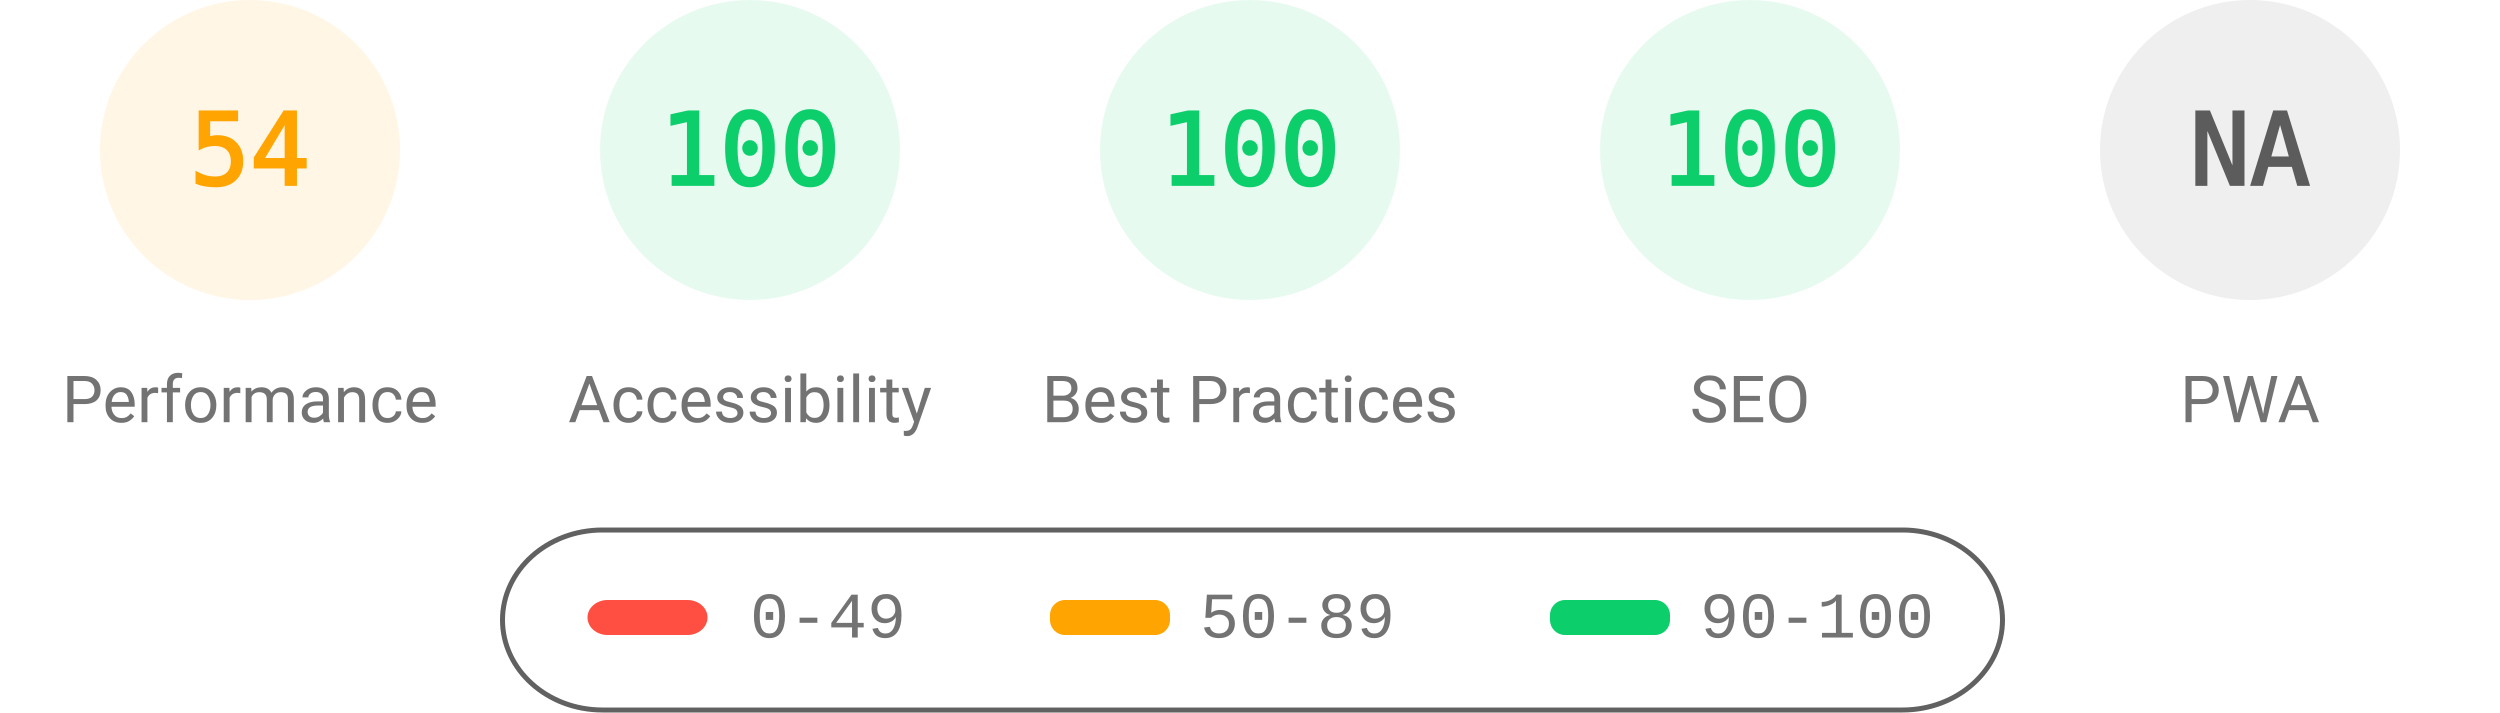
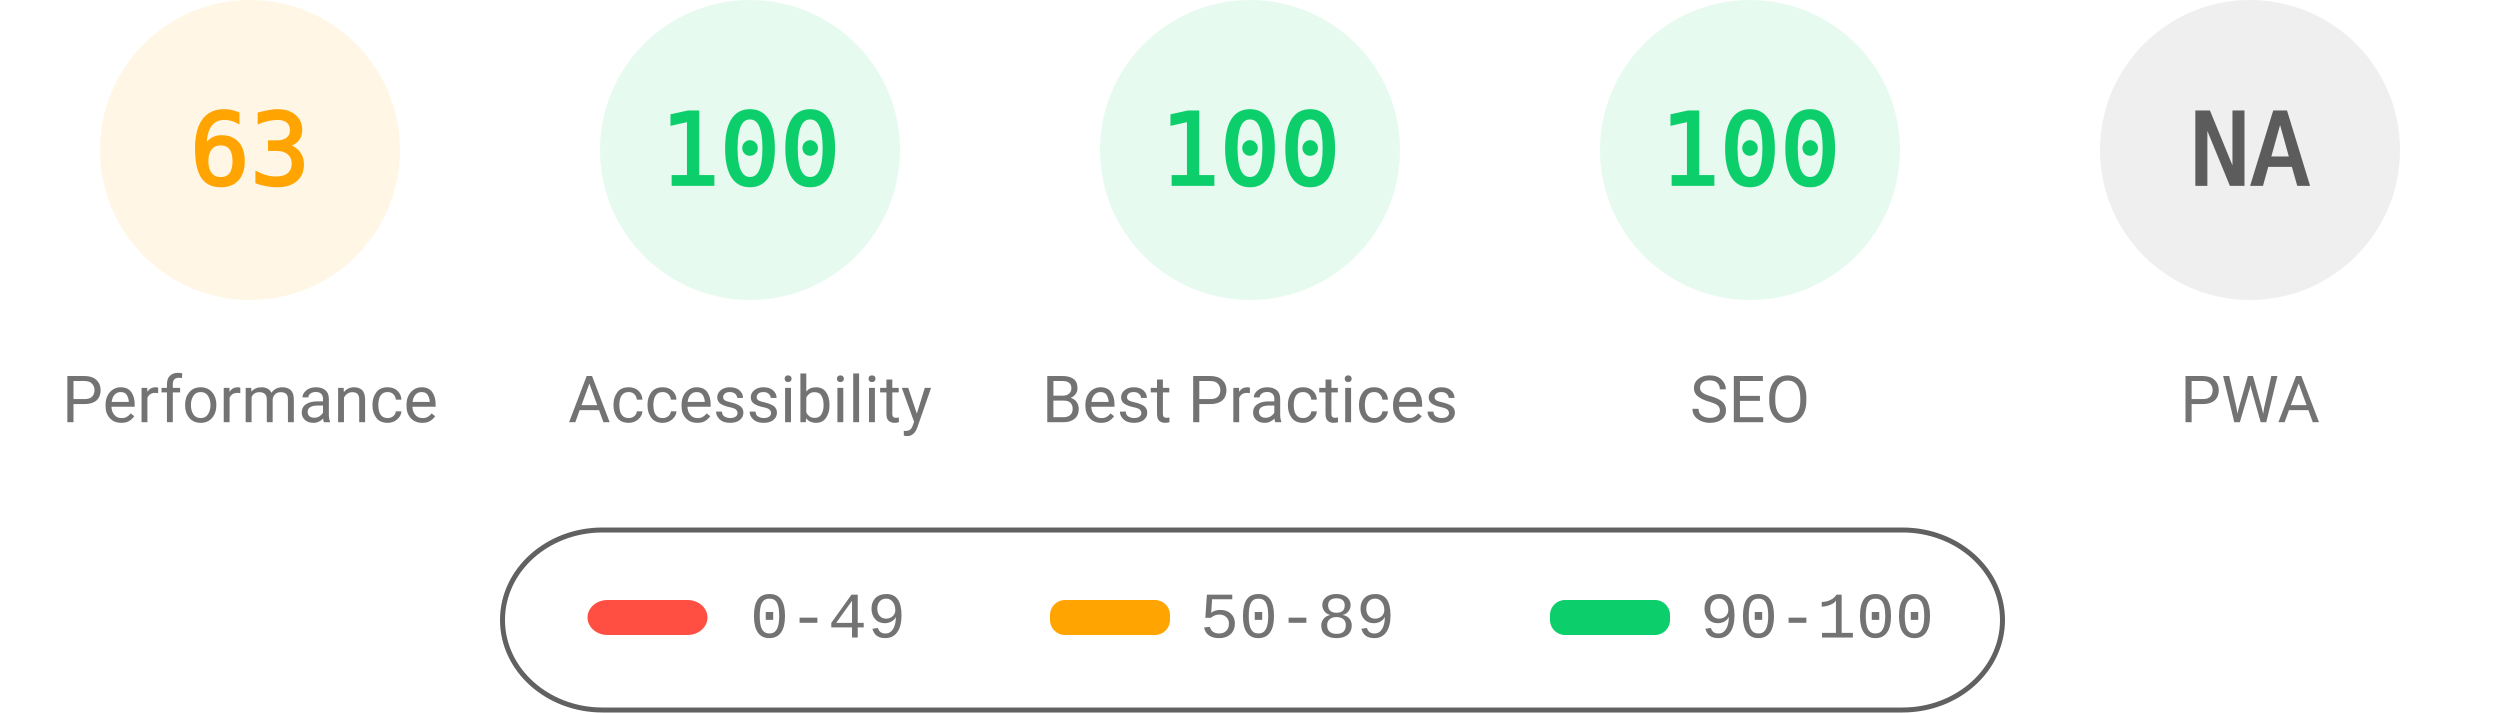
<svg xmlns="http://www.w3.org/2000/svg" fill="none" width="1000" height="285">
  <style>.gauge-base{opacity:.1}.gauge-arc{fill:none;animation-delay:250ms;stroke-linecap:round;transform:rotate(-90deg);transform-origin:100px 60px;animation:load-gauge 1s ease forwards}.guage-text{font-size:40px;font-family:monospace;text-align:center}.guage-red{color:#ff4e42;fill:#ff4e42;stroke:#ff4e42}.guage-orange{color:#ffa400;fill:#ffa400;stroke:#ffa400}.guage-green{color:#0cce6b;fill:#0cce6b;stroke:#0cce6b}.guage-undefined{color:#5c5c5c;fill:#5c5c5c;stroke:#5c5c5c}.guage-title{color:#737373;fill:#737373;stroke:none;font-size:26px;line-height:26px;font-family:Roboto,Halvetica,Arial,sans-serif}@keyframes load-gauge{from{stroke-dasharray:0 352.858}}</style>
  <svg class="guage-div guage-perf guage-orange" viewBox="0 0 200 200" width="200" height="200">
    <circle class="gauge-base" r="56" cx="100" cy="60" stroke-width="8" />
-     <circle class="gauge-arc guage-arc-1" r="56" cx="100" cy="60" stroke-width="8" style="stroke-dasharray:190.003,351.858" />
-     <text class="guage-text" x="100" y="60" alignment-baseline="central" dominant-baseline="central" text-anchor="middle">54</text>
+     <circle class="gauge-arc guage-arc-1" r="56" cx="100" cy="60" stroke-width="8" style="stroke-dasharray:221.671,351.858" />
+     <text class="guage-text" x="100" y="60" alignment-baseline="central" dominant-baseline="central" text-anchor="middle">63</text>
    <text class="guage-title" x="100" y="160" alignment-baseline="central" dominant-baseline="central" text-anchor="middle">Performance</text>
  </svg>
  <svg class="guage-div guage-acc guage-green" viewBox="0 0 200 200" width="200" height="200" x="200">
    <circle class="gauge-base" r="56" cx="100" cy="60" stroke-width="8" />
    <circle class="gauge-arc guage-arc-2" r="56" cx="100" cy="60" stroke-width="8" style="stroke-dasharray:351.858,351.858" />
    <text class="guage-text" x="100" y="60" alignment-baseline="central" dominant-baseline="central" text-anchor="middle">100</text>
    <text class="guage-title" x="100" y="160" alignment-baseline="central" dominant-baseline="central" text-anchor="middle">Accessibility</text>
  </svg>
  <svg class="guage-div guage-best guage-green" viewBox="0 0 200 200" width="200" height="200" x="400">
    <circle class="gauge-base" r="56" cx="100" cy="60" stroke-width="8" />
    <circle class="gauge-arc guage-arc-3" r="56" cx="100" cy="60" stroke-width="8" style="stroke-dasharray:351.858,351.858" />
    <text class="guage-text" x="100" y="60" alignment-baseline="central" dominant-baseline="central" text-anchor="middle">100</text>
    <text class="guage-title" x="100" y="160" alignment-baseline="central" dominant-baseline="central" text-anchor="middle">Best Practices</text>
  </svg>
  <svg class="guage-div guage-seo guage-green" viewBox="0 0 200 200" width="200" height="200" x="600">
    <circle class="gauge-base" r="56" cx="100" cy="60" stroke-width="8" />
    <circle class="gauge-arc guage-arc-4" r="56" cx="100" cy="60" stroke-width="8" style="stroke-dasharray:351.858,351.858" />
    <text class="guage-text" x="100" y="60" alignment-baseline="central" dominant-baseline="central" text-anchor="middle">100</text>
    <text class="guage-title" x="100" y="160" alignment-baseline="central" dominant-baseline="central" text-anchor="middle">SEO</text>
  </svg>
  <svg class="guage-div guage-pwa guage-undefined" viewBox="0 0 200 200" width="200" height="200" x="800">
    <circle class="gauge-base" r="56" cx="100" cy="60" stroke-width="8" />
    <circle class="gauge-arc guage-arc-4" r="56" cx="100" cy="60" stroke-width="8" style="stroke-dasharray:351.858,351.858" />
    <text class="guage-text" x="100" y="60" alignment-baseline="central" dominant-baseline="central" text-anchor="middle">NA</text>
    <text class="guage-title" x="100" y="160" alignment-baseline="central" dominant-baseline="central" text-anchor="middle">PWA</text>
  </svg>
  <svg width="604" height="76" x="200" y="210">
    <path fill="none" id="canvas_background" d="M-1-1h604v80H-1z" />
    <rect fill-opacity="0" stroke="#616161" stroke-width="2" rx="40" id="svg_2" height="72" width="600" y="2" x="1" fill="#000" />
    <rect stroke="#000" rx="8" id="svg_3" height="14" width="48" y="30" x="35" stroke-opacity="null" stroke-width="0" fill="#ff4e42" />
    <rect stroke="#000" rx="6" id="svg_4" height="14" width="48" y="30" x="220" stroke-opacity="null" stroke-width="0" fill="#ffa400" />
    <rect stroke="#000" rx="6" id="svg_5" height="14" width="48" y="30" x="420" stroke-opacity="null" stroke-width="0" fill="#0cce6b" />
    <text xml:space="preserve" text-anchor="start" font-family="'Courier New', Courier, monospace" font-size="26" id="svg_6" y="45" x="100" stroke-opacity="null" stroke-width="0" stroke="#000" fill="#737373">0-49</text>
    <text xml:space="preserve" text-anchor="start" font-family="'Courier New', Courier, monospace" font-size="26" id="svg_7" y="45" x="280" stroke-opacity="null" stroke-width="0" stroke="#000" fill="#737373">50-89</text>
    <text xml:space="preserve" text-anchor="start" font-family="'Courier New', Courier, monospace" font-size="26" id="svg_8" y="45" x="480" stroke-opacity="null" stroke-width="0" stroke="#000" fill="#737373">90-100</text>
  </svg>
</svg>
